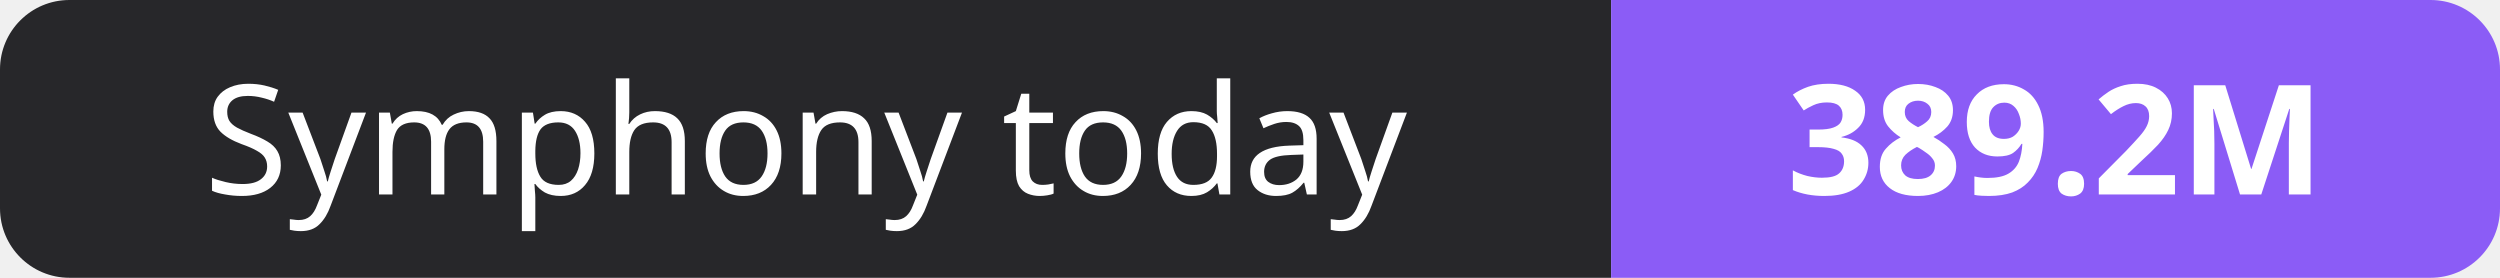
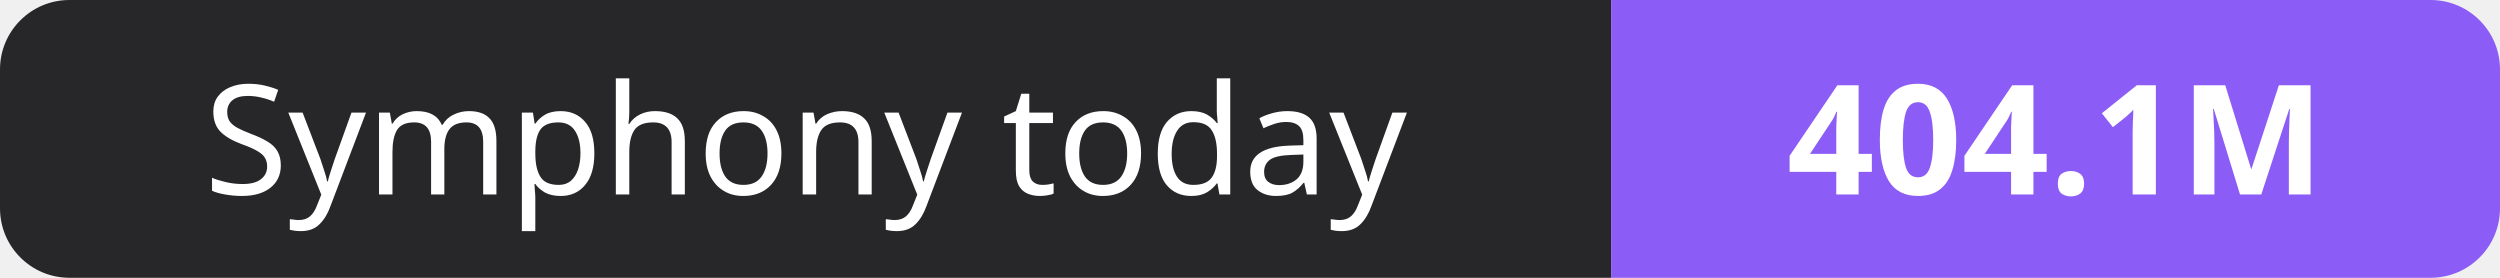
- <svg xmlns="http://www.w3.org/2000/svg" width="180" height="20" role="img" aria-label="Symphony today: 389.2M">
+ <svg xmlns="http://www.w3.org/2000/svg" width="180" height="20" role="img" aria-label="Symphony today: 404.1M">
  <clipPath id="r">
    <rect width="180" height="20" rx="5" fill="#fff" />
  </clipPath>
  <g clip-path="url(#r)">
    <rect width="116" height="20" fill="#27272a" />
    <rect x="116" width="64" height="20" fill="#8b5cf6" />
  </g>
  <g fill="#fff" text-anchor="middle" font-family="Verdana,Geneva,sans-serif" font-size="11">
    <text x="58.0" y="14">Symphony today</text>
-     <text x="148.0" y="14" font-weight="700">389.2M</text>
+     <text x="148.0" y="14" font-weight="700">404.1M</text>
  </g>
</svg>
